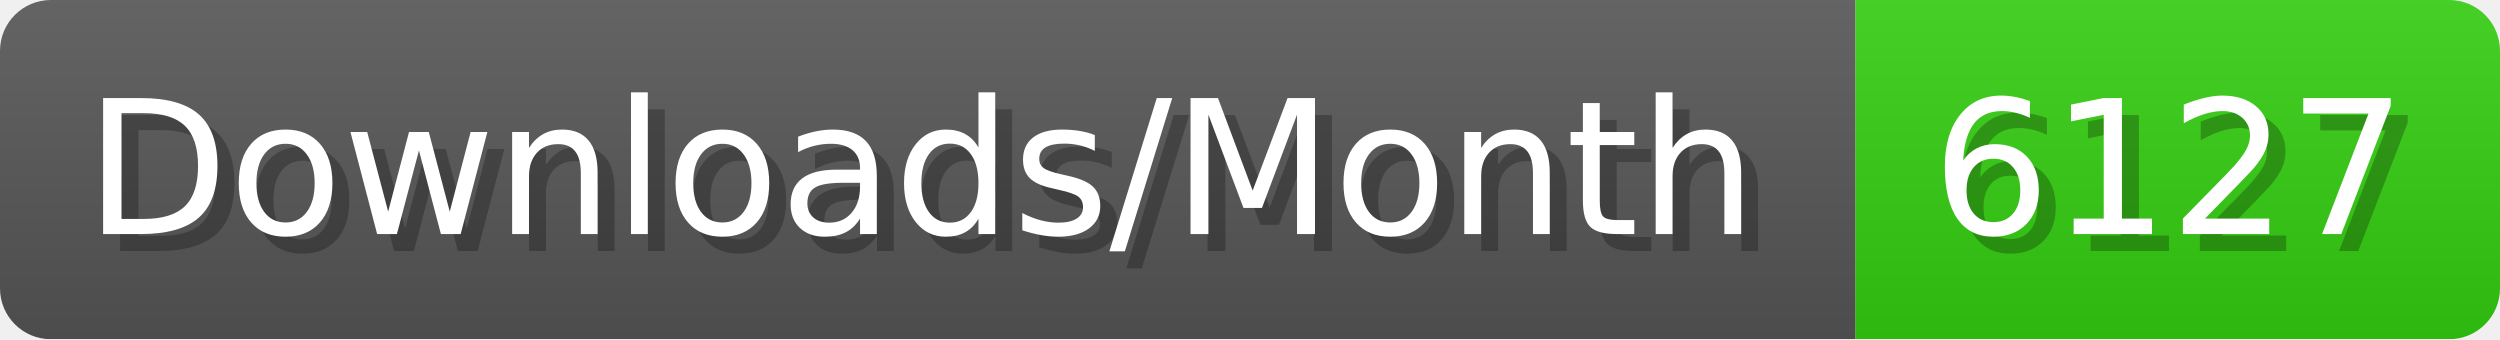
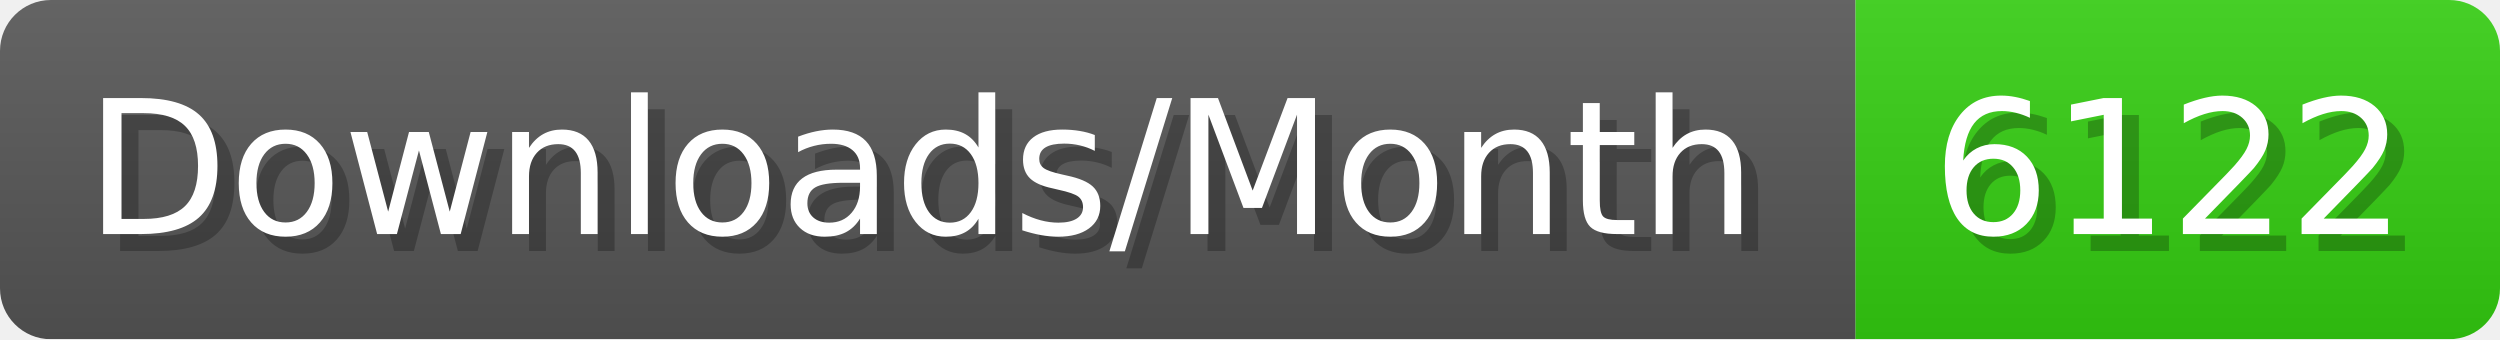
- <svg xmlns="http://www.w3.org/2000/svg" width="147.4" height="20" viewBox="0 0 1474 200" role="img" aria-label="Downloads/Month: 6127">
+ <svg xmlns="http://www.w3.org/2000/svg" width="147.4" height="20" viewBox="0 0 1474 200" role="img" aria-label="Downloads/Month: 6122">
  <linearGradient id="YlXUI" x2="0" y2="100%">
    <stop offset="0" stop-opacity=".1" stop-color="#EEE" />
    <stop offset="1" stop-opacity=".1" />
  </linearGradient>
  <mask id="JHhop">
    <rect width="1474" height="200" rx="30" fill="#FFF" />
  </mask>
  <g mask="url(#JHhop)">
    <rect width="1094" height="200" fill="#555" />
    <rect width="380" height="200" fill="#3C1" x="1094" />
    <rect width="1474" height="200" fill="url(#YlXUI)" />
  </g>
  <g aria-hidden="true" fill="#fff" text-anchor="start" font-family="Verdana,DejaVu Sans,sans-serif" font-size="110">
    <text x="60" y="148" textLength="994" fill="#000" opacity="0.25">Downloads/Month</text>
    <text x="50" y="138" textLength="994">Downloads/Month</text>
-     <text x="1149" y="148" textLength="280" fill="#000" opacity="0.25">6127</text>
-     <text x="1139" y="138" textLength="280">6127</text>
+     <text x="1149" y="148" textLength="280" fill="#000" opacity="0.25">6122</text>
+     <text x="1139" y="138" textLength="280">6122</text>
  </g>
</svg>
